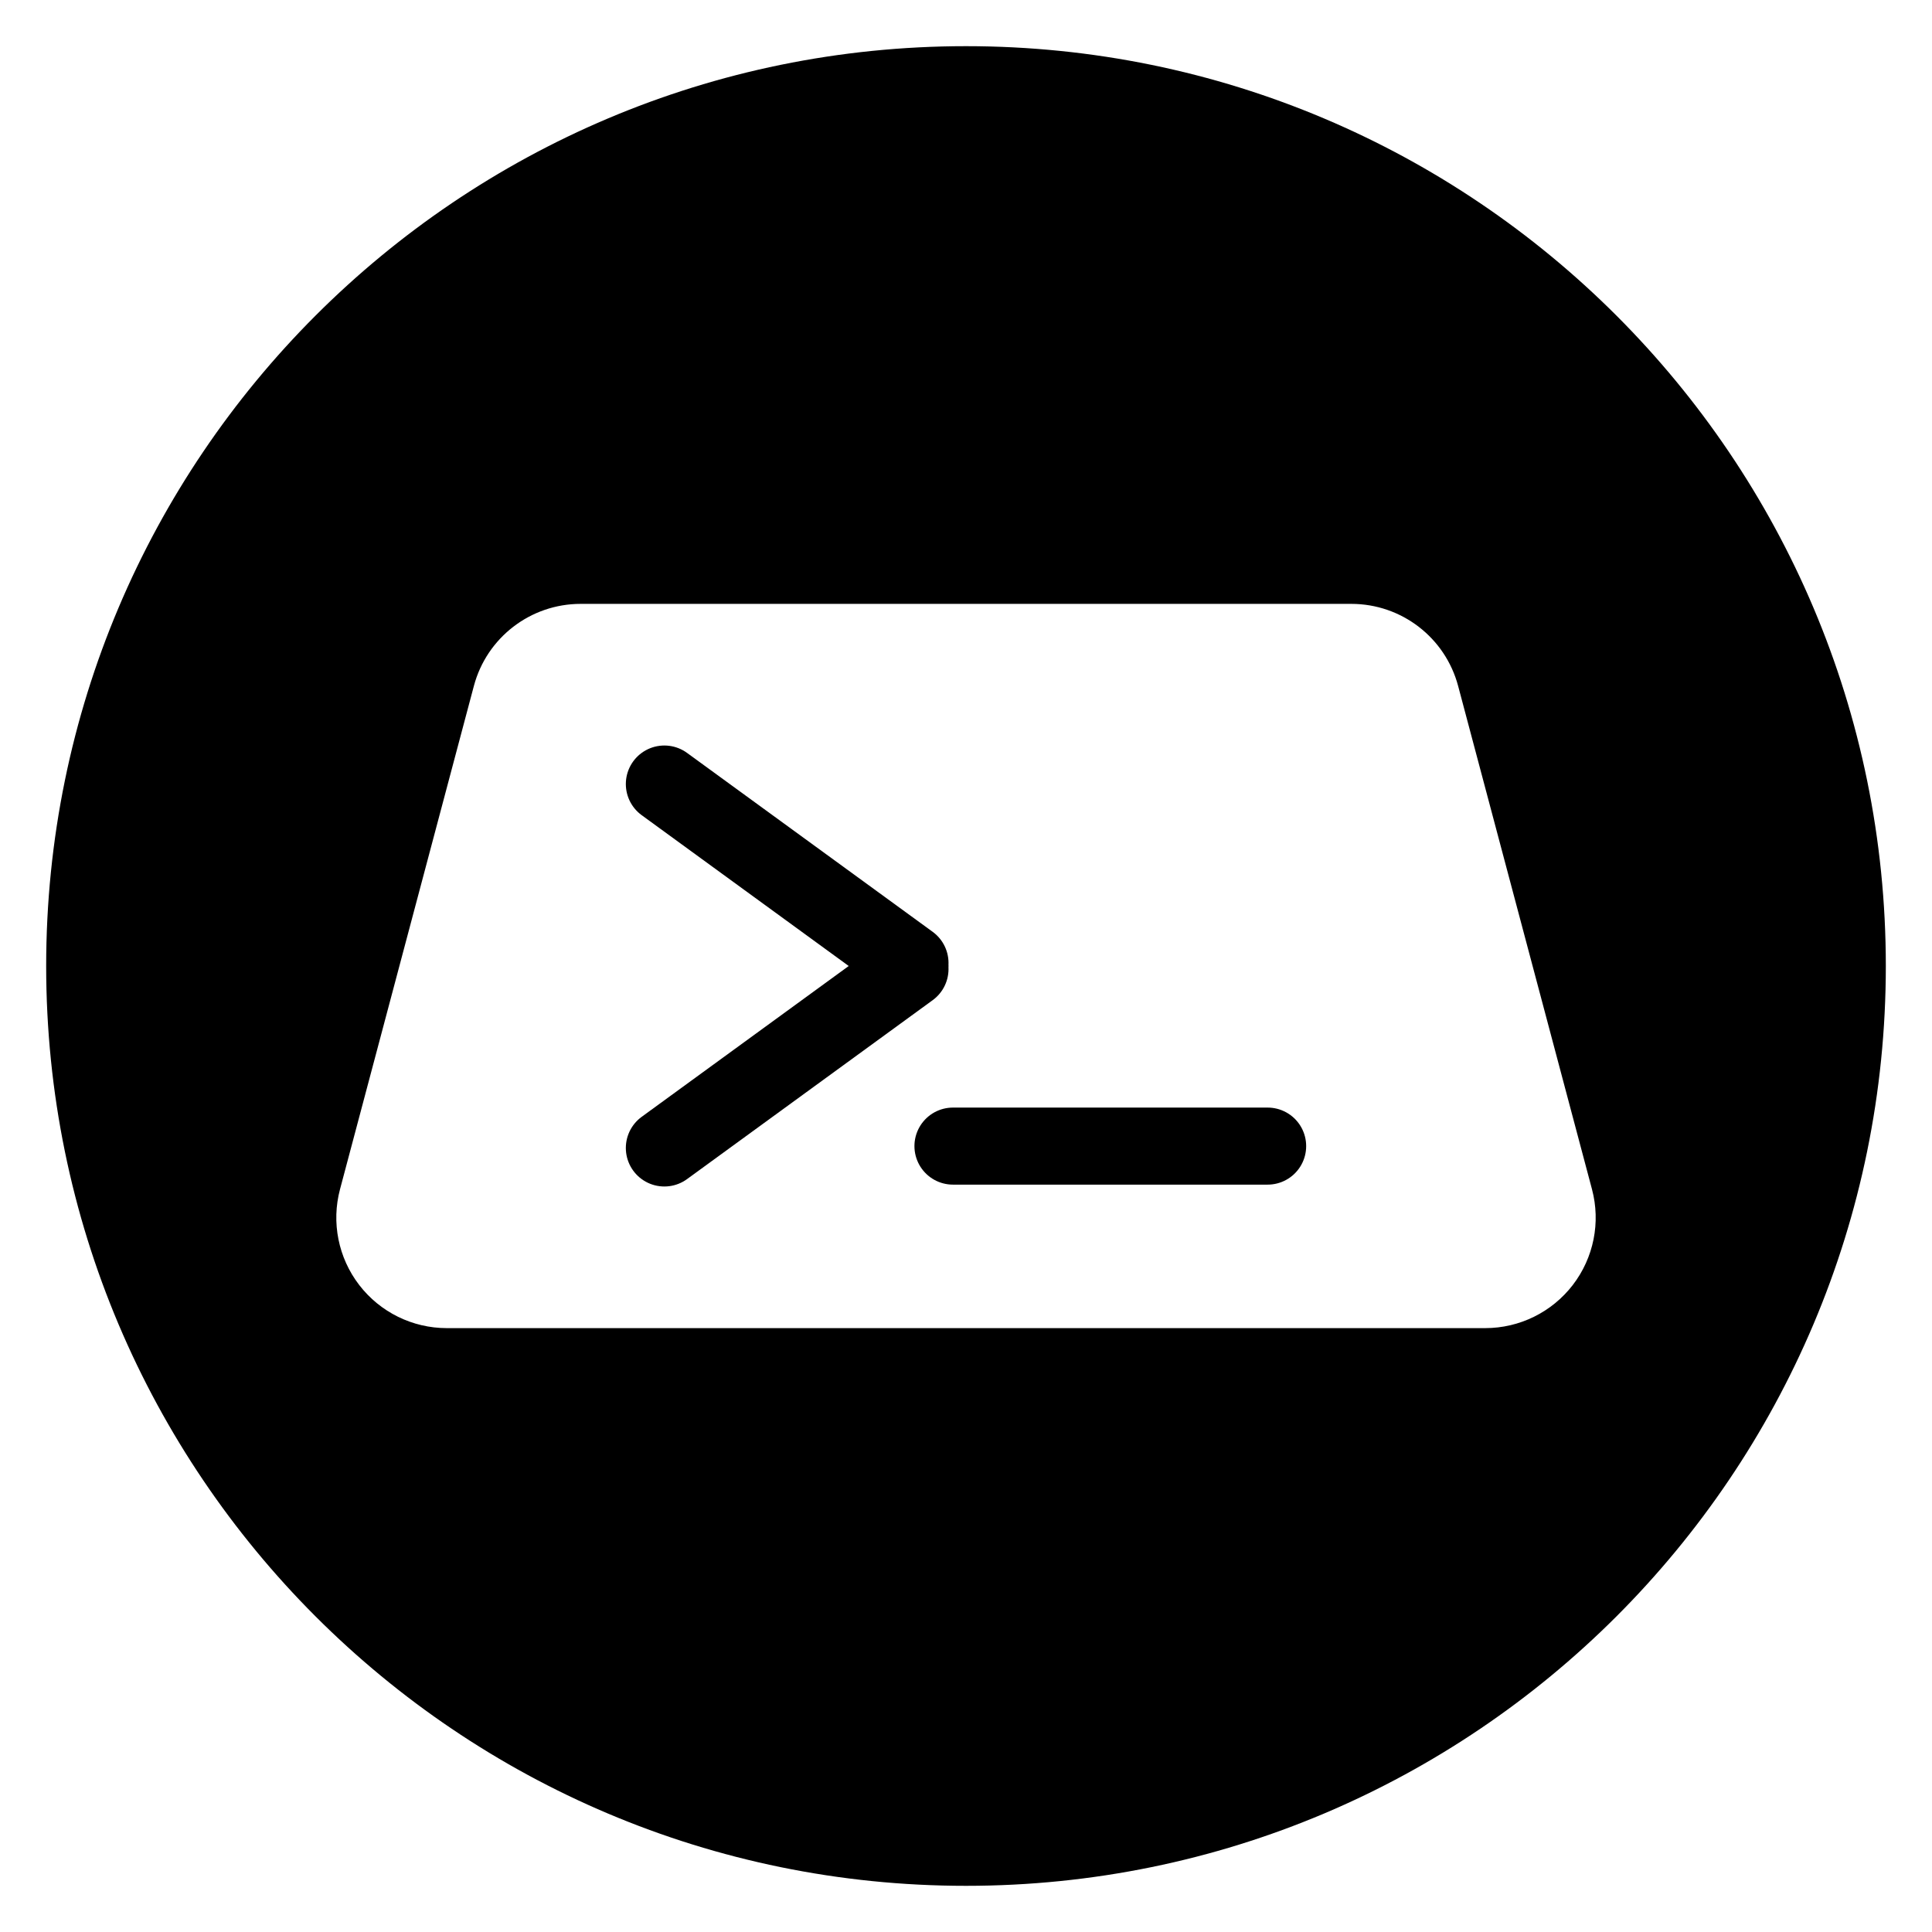
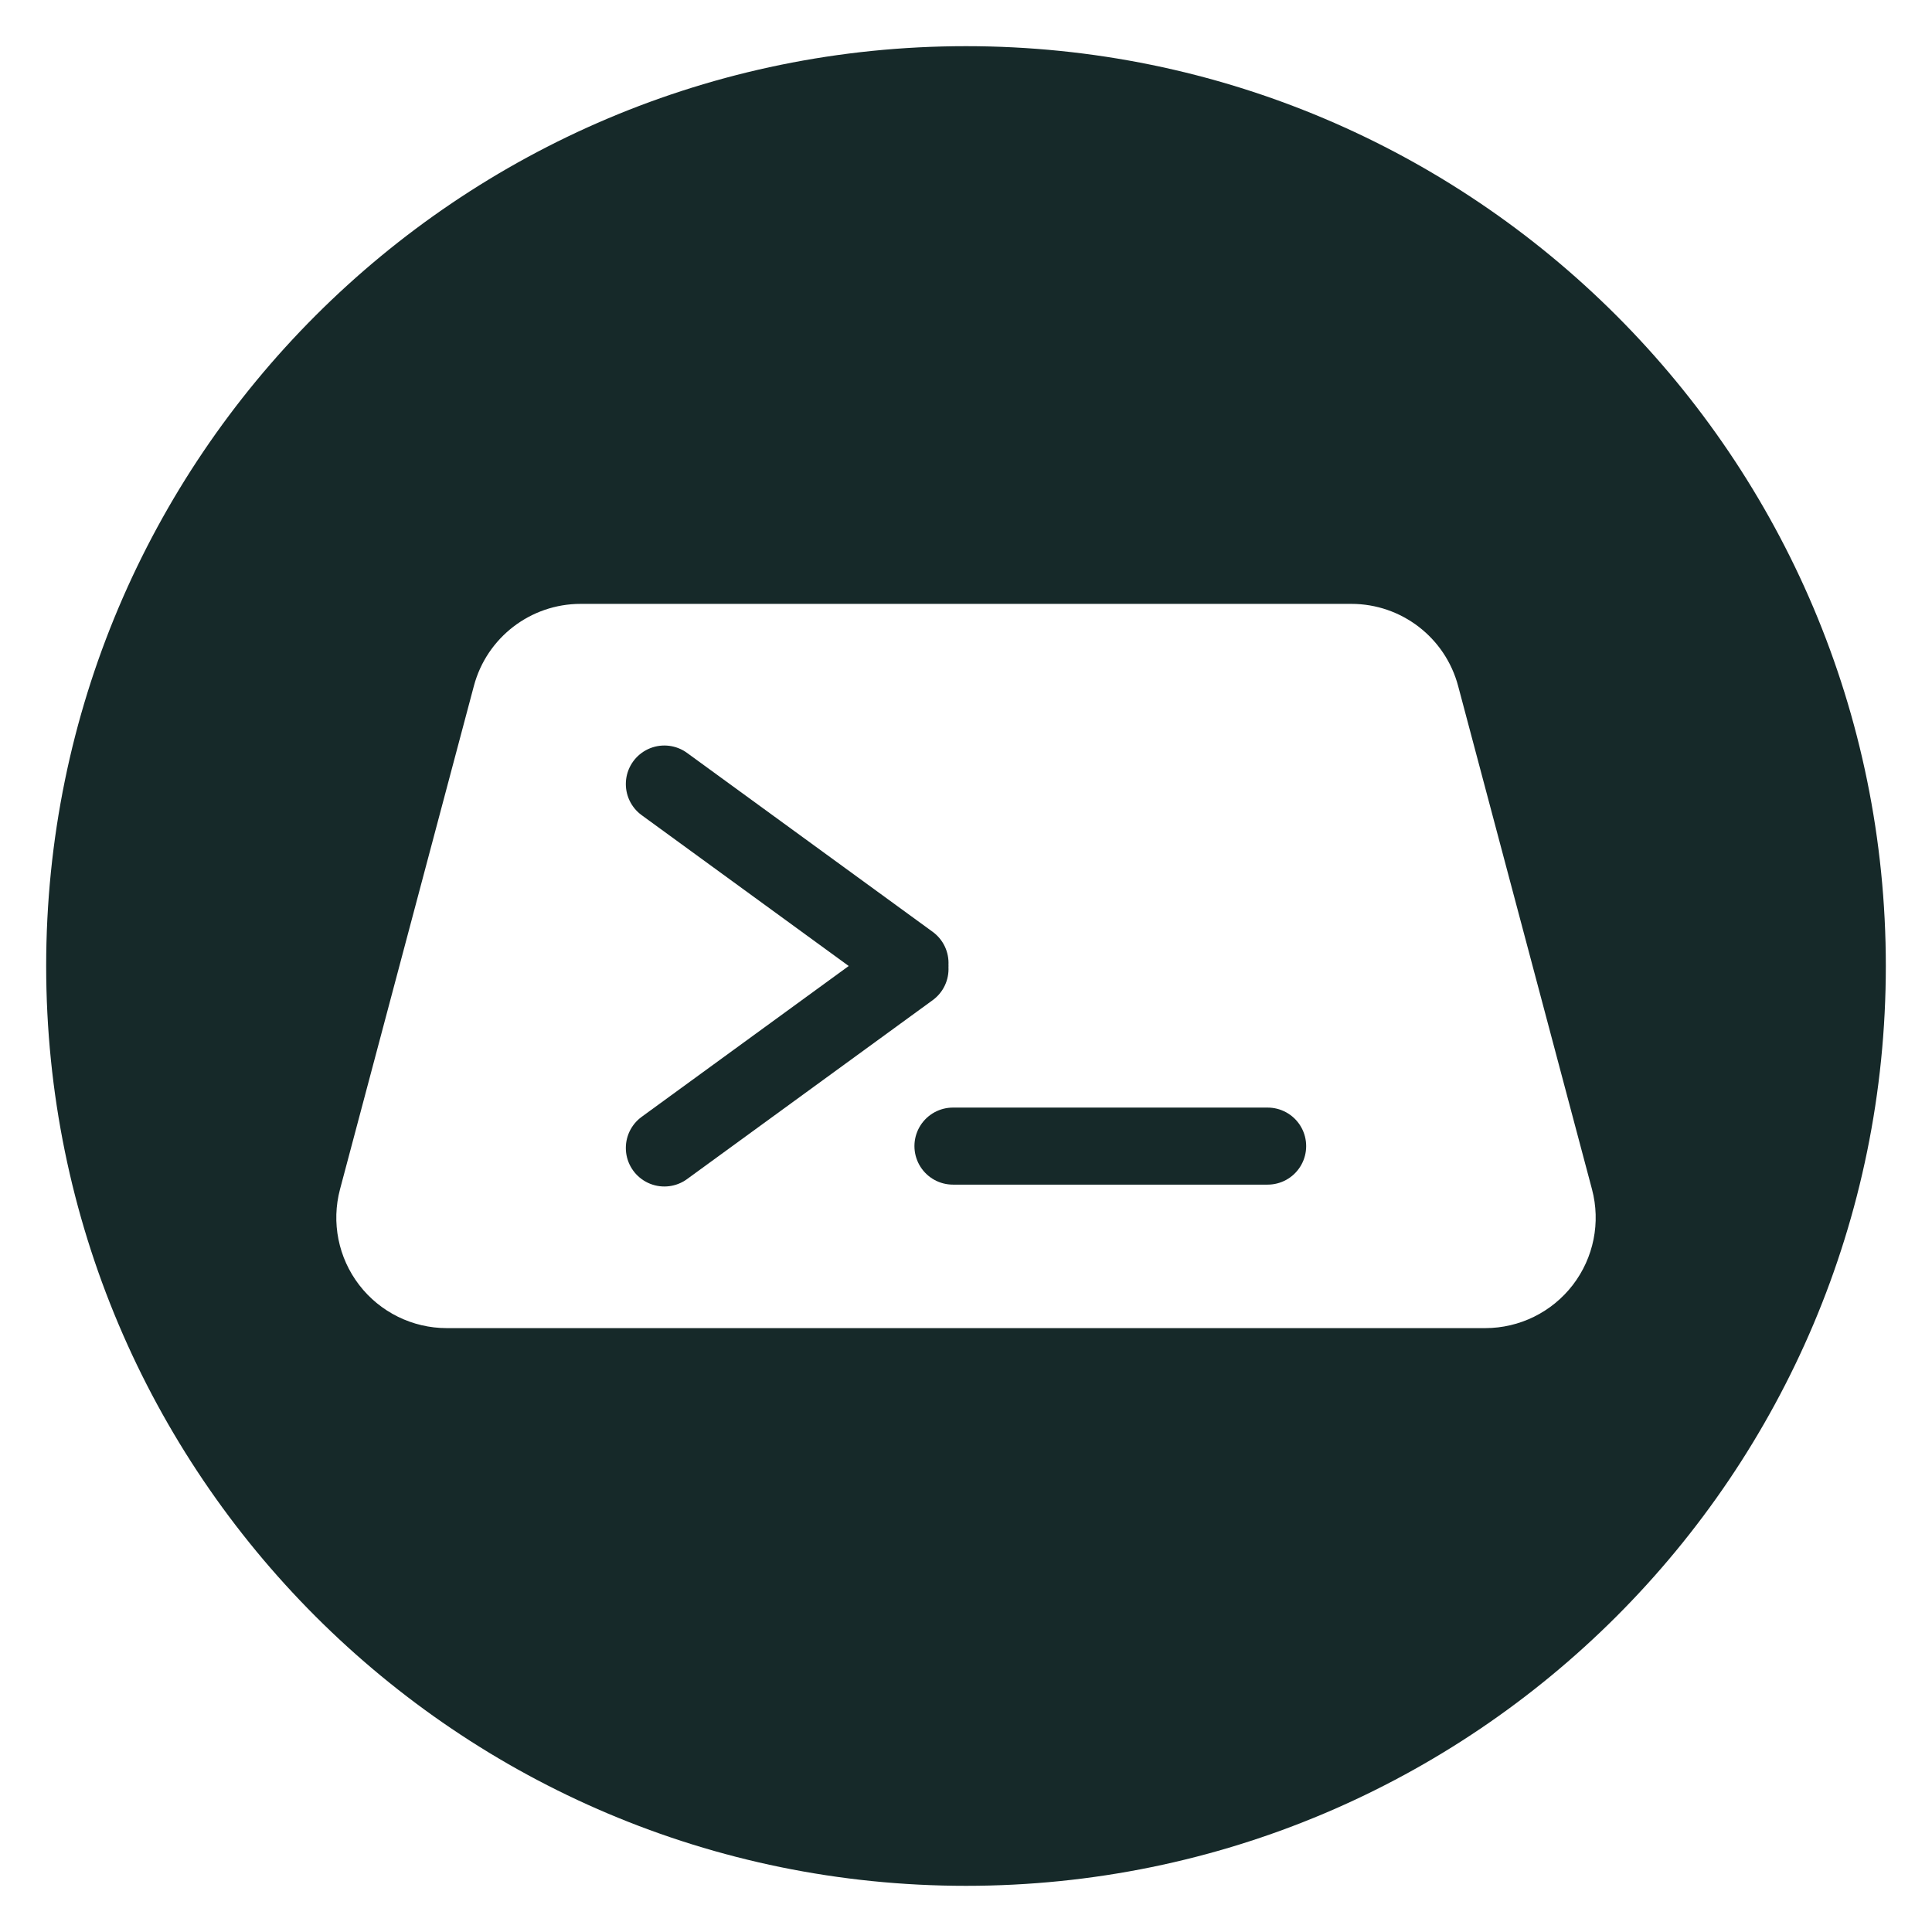
<svg xmlns="http://www.w3.org/2000/svg" id="Layer_1" data-name="Layer 1" viewBox="0 0 1080 1080">
  <defs>
-     <style>.cls-1{fill:#000;}.cls-2{stroke:#000;stroke-linecap:round;stroke-miterlimit:10;stroke-width:43.07px;}</style>
+     <style>.cls-1{fill:#162929;}.cls-2{stroke:#162929;stroke-linecap:round;stroke-miterlimit:10;stroke-width:43.07px;}</style>
  </defs>
  <path class="cls-1" d="M540,25.81C256,25.81,25.81,256,25.81,540S256,1054.19,540,1054.19,1054.19,824,1054.19,540,824,25.81,540,25.81ZM830.25,742.43H249.75a61.76,61.76,0,0,1-59.68-77.63L264.9,383.45a61.75,61.75,0,0,1,59.68-45.88H755.42a61.76,61.76,0,0,1,59.68,45.88L889.93,664.8A61.76,61.76,0,0,1,830.25,742.43Z" />
  <line class="cls-2" x1="371.38" y1="438.28" x2="508.69" y2="538.3" />
  <line class="cls-2" x1="371.38" y1="641.72" x2="508.69" y2="541.7" />
  <line class="cls-2" x1="532.71" y1="640.68" x2="708.62" y2="640.68" />
</svg>
